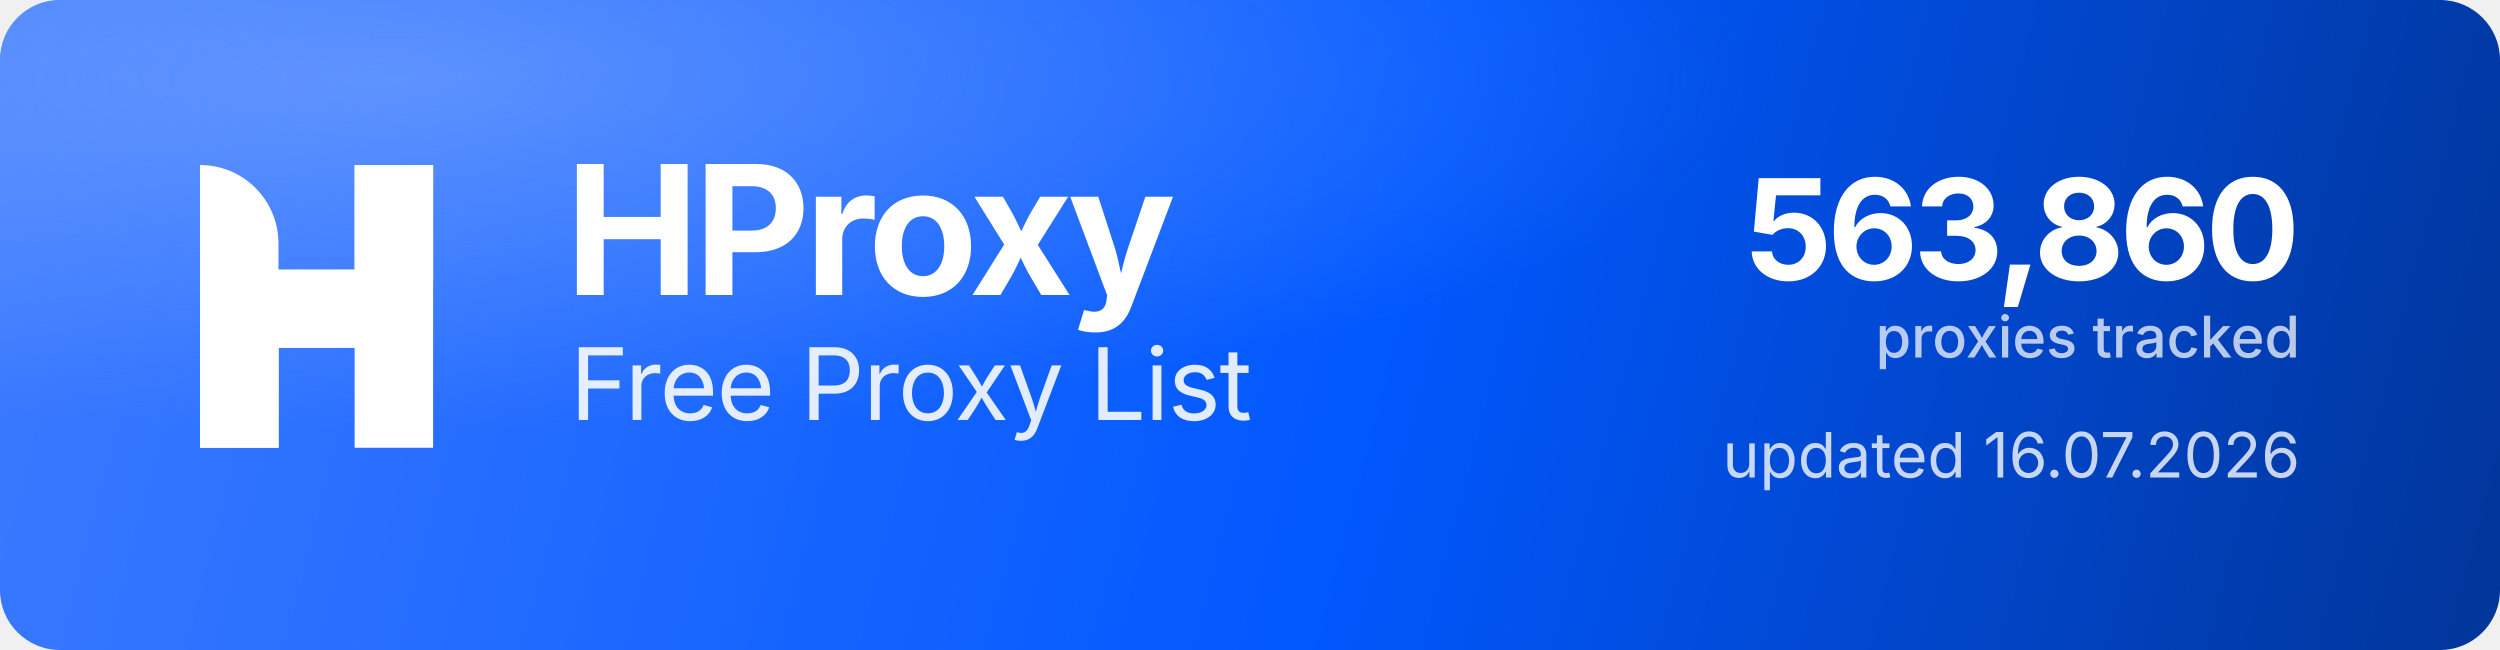
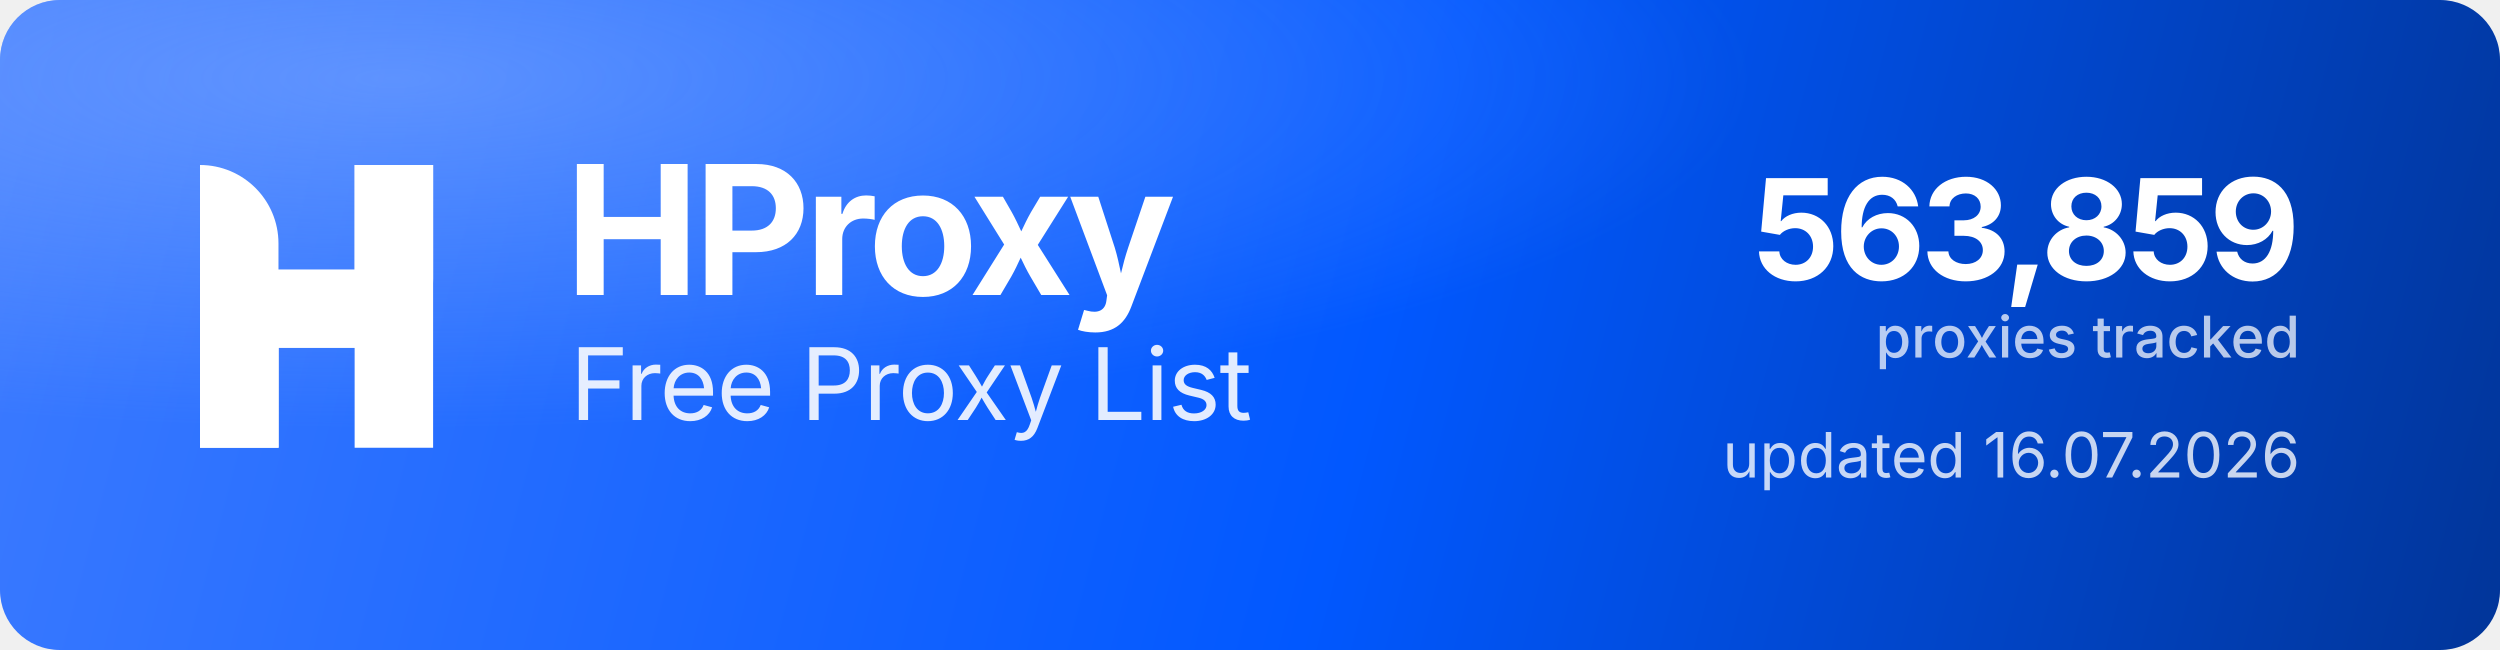
<svg xmlns="http://www.w3.org/2000/svg" width="1000" height="260" viewBox="0 0 1000 260" role="img" aria-label="HProxy Free Proxy List">
  <defs>
    <linearGradient id="hp-bg" x1="0" y1="0" x2="1000" y2="260" gradientUnits="userSpaceOnUse">
      <stop offset="0" stop-color="#3D7BFF" />
      <stop offset="0.55" stop-color="#0158FF" />
      <stop offset="1" stop-color="#013599" />
    </linearGradient>
    <radialGradient id="hp-glow" cx="0.16" cy="0.12" r="0.9">
      <stop offset="0" stop-color="#8FB4FF" stop-opacity="0.5" />
      <stop offset="0.6" stop-color="#8FB4FF" stop-opacity="0" />
    </radialGradient>
  </defs>
  <rect width="1000" height="260" rx="24" fill="url(#hp-bg)" />
  <rect width="1000" height="260" rx="24" fill="url(#hp-glow)" />
  <g transform="translate(80,66) scale(4.35)" fill="#FFFFFF">
    <path d="M0 0V0C3.985 0 7.216 3.231 7.216 7.216V26H0V0Z" />
    <rect x="14.219" width="7.216" height="26" />
    <path d="M7.235 26H0V15.971C0 12.455 2.851 9.604 6.367 9.604H14.22V0H21.437V10.453C21.437 13.97 18.586 16.82 15.069 16.82H7.235V26Z" />
  </g>
  <text x="226" y="118" font-family="'Geist','Inter','Segoe UI',system-ui,-apple-system,Helvetica,Arial,sans-serif" font-size="72" font-weight="700" letter-spacing="-2.3" fill="#FFFFFF">HProxy</text>
  <text x="228" y="168" font-family="'Geist','Inter','Segoe UI',system-ui,-apple-system,Helvetica,Arial,sans-serif" font-size="40" font-weight="400" letter-spacing="-0.5" fill="#FFFFFF" fill-opacity="0.88">Free Proxy List</text>
-   <text x="920" y="112" text-anchor="end" font-family="'Geist','Inter','Segoe UI',system-ui,-apple-system,Helvetica,Arial,sans-serif" font-size="56" font-weight="700" letter-spacing="-2" fill="#FFFFFF">563,860</text>
+   <text x="920" y="112" text-anchor="end" font-family="'Geist','Inter','Segoe UI',system-ui,-apple-system,Helvetica,Arial,sans-serif" font-size="56" font-weight="700" letter-spacing="-2" fill="#FFFFFF">563,859</text>
  <text x="920" y="143" text-anchor="end" font-family="'Geist','Inter','Segoe UI',system-ui,-apple-system,Helvetica,Arial,sans-serif" font-size="23" font-weight="500" fill="#FFFFFF" fill-opacity="0.72">proxies tracked</text>
  <text x="920" y="191" text-anchor="end" font-family="'Geist','Inter','Segoe UI',system-ui,-apple-system,Helvetica,Arial,sans-serif" font-size="25" font-weight="400" fill="#FFFFFF" fill-opacity="0.78">updated 16.07.2026</text>
</svg>
